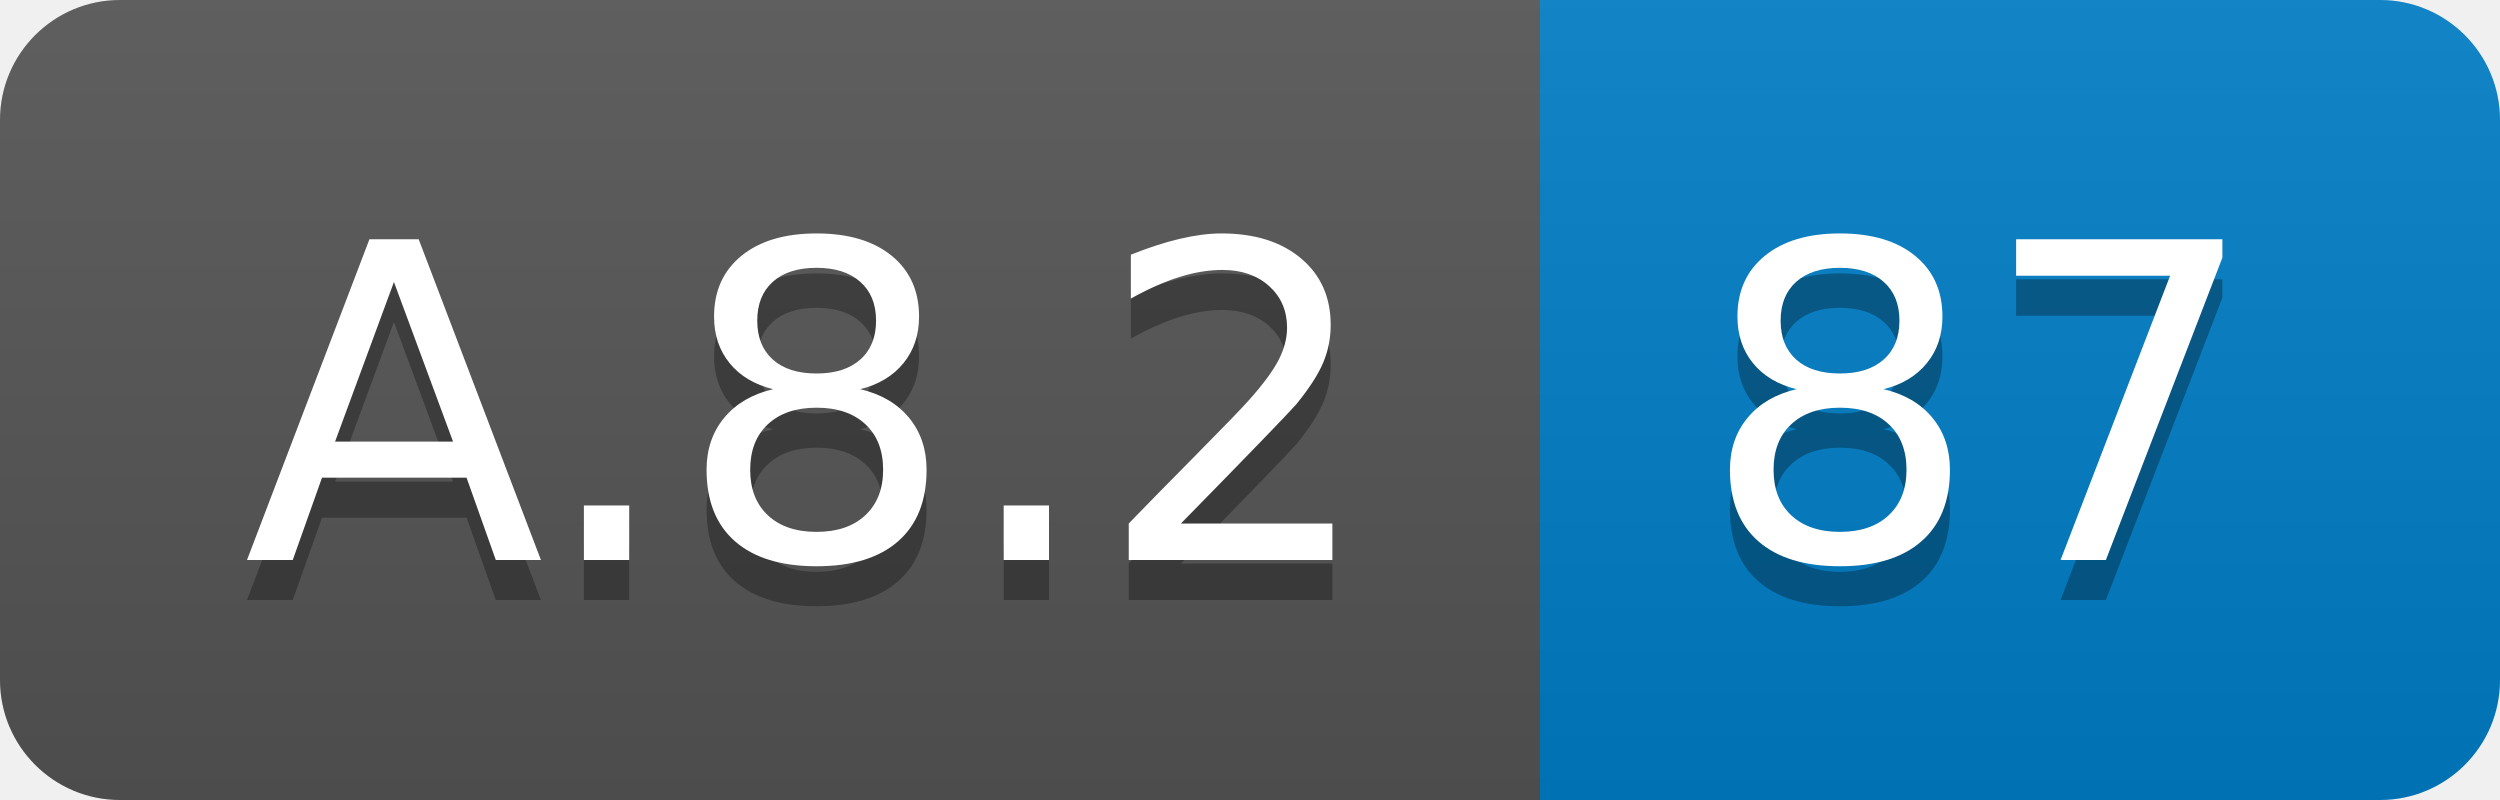
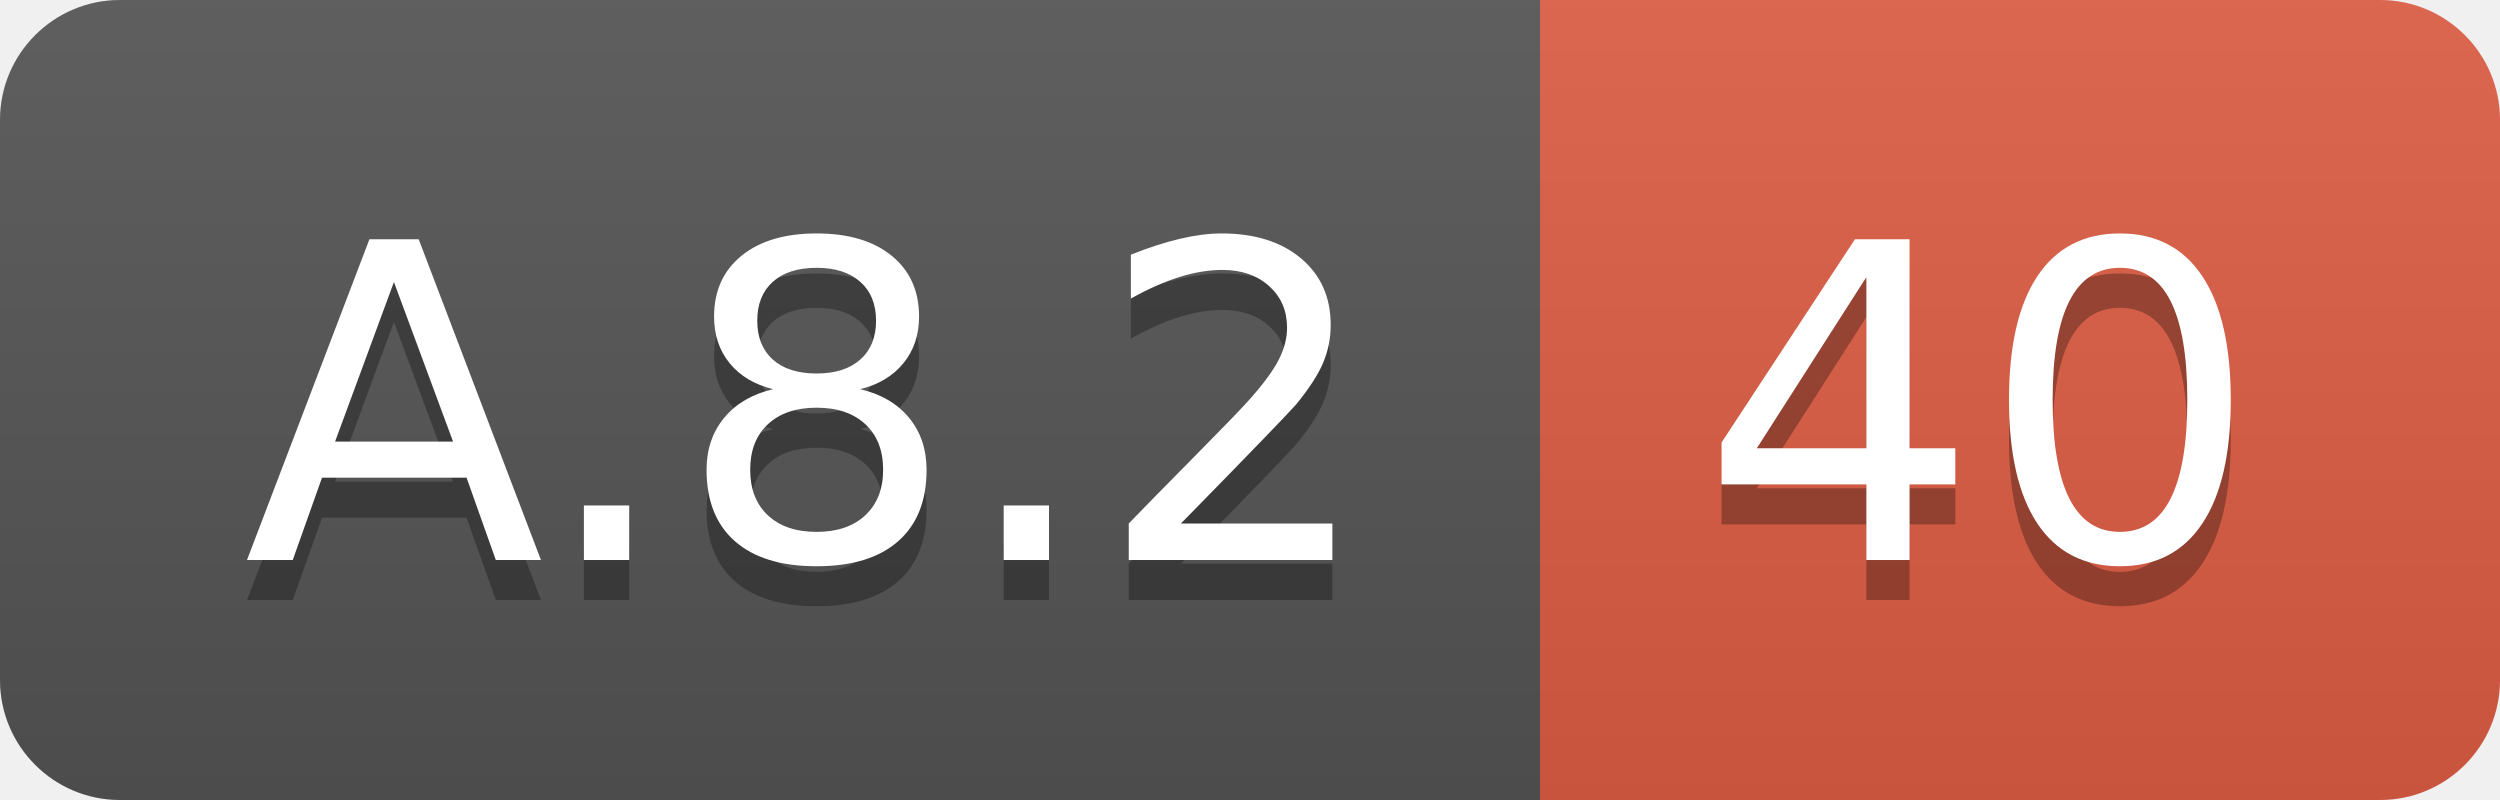
<svg xmlns="http://www.w3.org/2000/svg" width="62.5" height="20">
  <linearGradient id="smooth" x2="0" y2="100%">
    <stop offset="0" stop-color="#bbb" stop-opacity=".1" />
    <stop offset="1" stop-opacity=".1" />
  </linearGradient>
  <clipPath id="round">
    <rect width="62.5" height="20" rx="3" fill="#fff" />
  </clipPath>
  <g clip-path="url(#round)">
    <rect width="38.5" height="20" fill="#555" />
-     <rect x="38.5" width="24.0" height="20" fill="#007ec6" />
+     <rect x="38.5" width="24.0" height="20" fill="#e05d44" />
    <rect width="62.5" height="20" fill="url(#smooth)" />
  </g>
  <g fill="#fff" text-anchor="middle" font-family="DejaVu Sans,Verdana,Geneva,sans-serif" font-size="110">
    <text x="202.5" y="150" fill="#010101" fill-opacity=".3" transform="scale(0.1)" textLength="285.0" lengthAdjust="spacing">A.8.2</text>
    <text x="202.5" y="140" transform="scale(0.1)" textLength="285.0" lengthAdjust="spacing">A.8.2</text>
-     <text x="495.0" y="150" fill="#010101" fill-opacity=".3" transform="scale(0.1)" textLength="140.0" lengthAdjust="spacing">87</text>
-     <text x="495.0" y="140" transform="scale(0.1)" textLength="140.0" lengthAdjust="spacing">87</text>
+     <text x="495.0" y="150" fill="#010101" fill-opacity=".3" transform="scale(0.1)" textLength="140.0" lengthAdjust="spacing">40</text>
+     <text x="495.0" y="140" transform="scale(0.1)" textLength="140.0" lengthAdjust="spacing">40</text>
  </g>
</svg>
